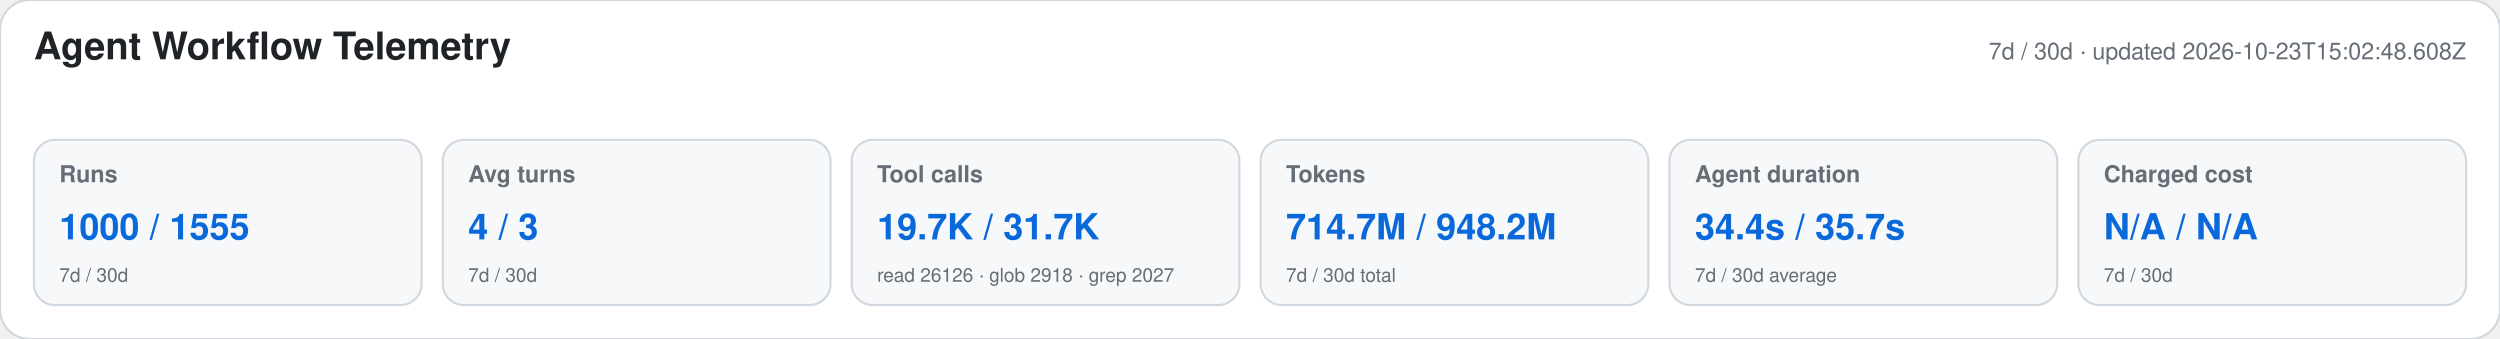
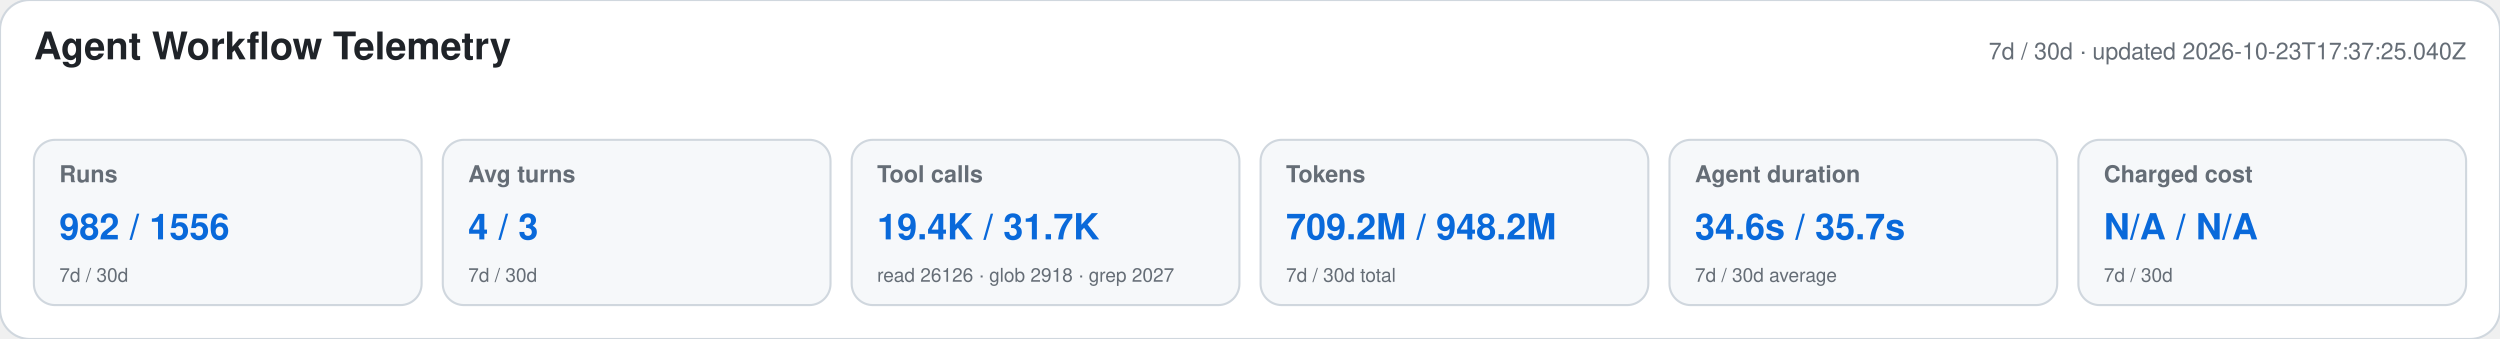
<svg xmlns="http://www.w3.org/2000/svg" width="1180" height="160" viewBox="0 0 1180 160" role="img" aria-labelledby="title desc">
  <style>text{font-family:-apple-system,BlinkMacSystemFont,"Segoe UI",Helvetica,Arial,sans-serif}.heading{font-size:18px;font-weight:650;fill:#1f2328}.meta,.label,.secondary{fill:#656d76}.meta,.label{font-size:11px}.label{font-weight:600}.primary{font-size:17px;font-weight:700;fill:#0969da}.secondary{font-size:9px}</style>
  <rect width="1180" height="160" rx="14" fill="#ffffff" stroke="#d0d7de" />
  <text x="16" y="28" class="heading">Agent Workflow Telemetry</text>
-   <text x="1164" y="28" text-anchor="end" class="meta">7d / 30d · updated 2026-10-23T15:02:48.608Z</text>
+   <text x="1164" y="28" text-anchor="end" class="meta">7d / 30d · updated 2026-10-23T17:37:25.040Z</text>
  <g>
    <rect x="16" y="66" width="183" height="78" rx="10" fill="#f6f8fa" stroke="#d0d7de" />
    <text x="28" y="86" class="label">Runs</text>
-     <text x="28" y="113" class="primary">1000 / 1555</text>
+     <text x="28" y="113" class="primary">982 / 1556</text>
    <text x="28" y="133" class="secondary">7d / 30d</text>
  </g>
  <g>
    <rect x="209" y="66" width="183" height="78" rx="10" fill="#f6f8fa" stroke="#d0d7de" />
    <text x="221" y="86" class="label">Avg turns</text>
    <text x="221" y="113" class="primary">4 / 3</text>
    <text x="221" y="133" class="secondary">7d / 30d</text>
  </g>
  <g>
    <rect x="402" y="66" width="183" height="78" rx="10" fill="#f6f8fa" stroke="#d0d7de" />
    <text x="414" y="86" class="label">Tool calls</text>
-     <text x="414" y="113" class="primary">19.7K / 31.7K</text>
+     <text x="414" y="113" class="primary">19.4K / 31.7K</text>
    <text x="414" y="133" class="secondary">read 26126 · glob 2918 · grep 2027</text>
  </g>
  <g>
    <rect x="595" y="66" width="183" height="78" rx="10" fill="#f6f8fa" stroke="#d0d7de" />
    <text x="607" y="86" class="label">Tokens</text>
-     <text x="607" y="113" class="primary">714.7M / 948.2M</text>
+     <text x="607" y="113" class="primary">709.2M / 948.2M</text>
    <text x="607" y="133" class="secondary">7d / 30d total</text>
  </g>
  <g>
    <rect x="788" y="66" width="183" height="78" rx="10" fill="#f6f8fa" stroke="#d0d7de" />
    <text x="800" y="86" class="label">Agent duration</text>
-     <text x="800" y="113" class="primary">34.4s / 35.7s</text>
+     <text x="800" y="113" class="primary">34.6s / 35.7s</text>
    <text x="800" y="133" class="secondary">7d / 30d average</text>
  </g>
  <g>
    <rect x="981" y="66" width="183" height="78" rx="10" fill="#f6f8fa" stroke="#d0d7de" />
    <text x="993" y="86" class="label">Charged cost</text>
    <text x="993" y="113" class="primary">N/A / N/A</text>
    <text x="993" y="133" class="secondary">7d / 30d</text>
  </g>
</svg>
